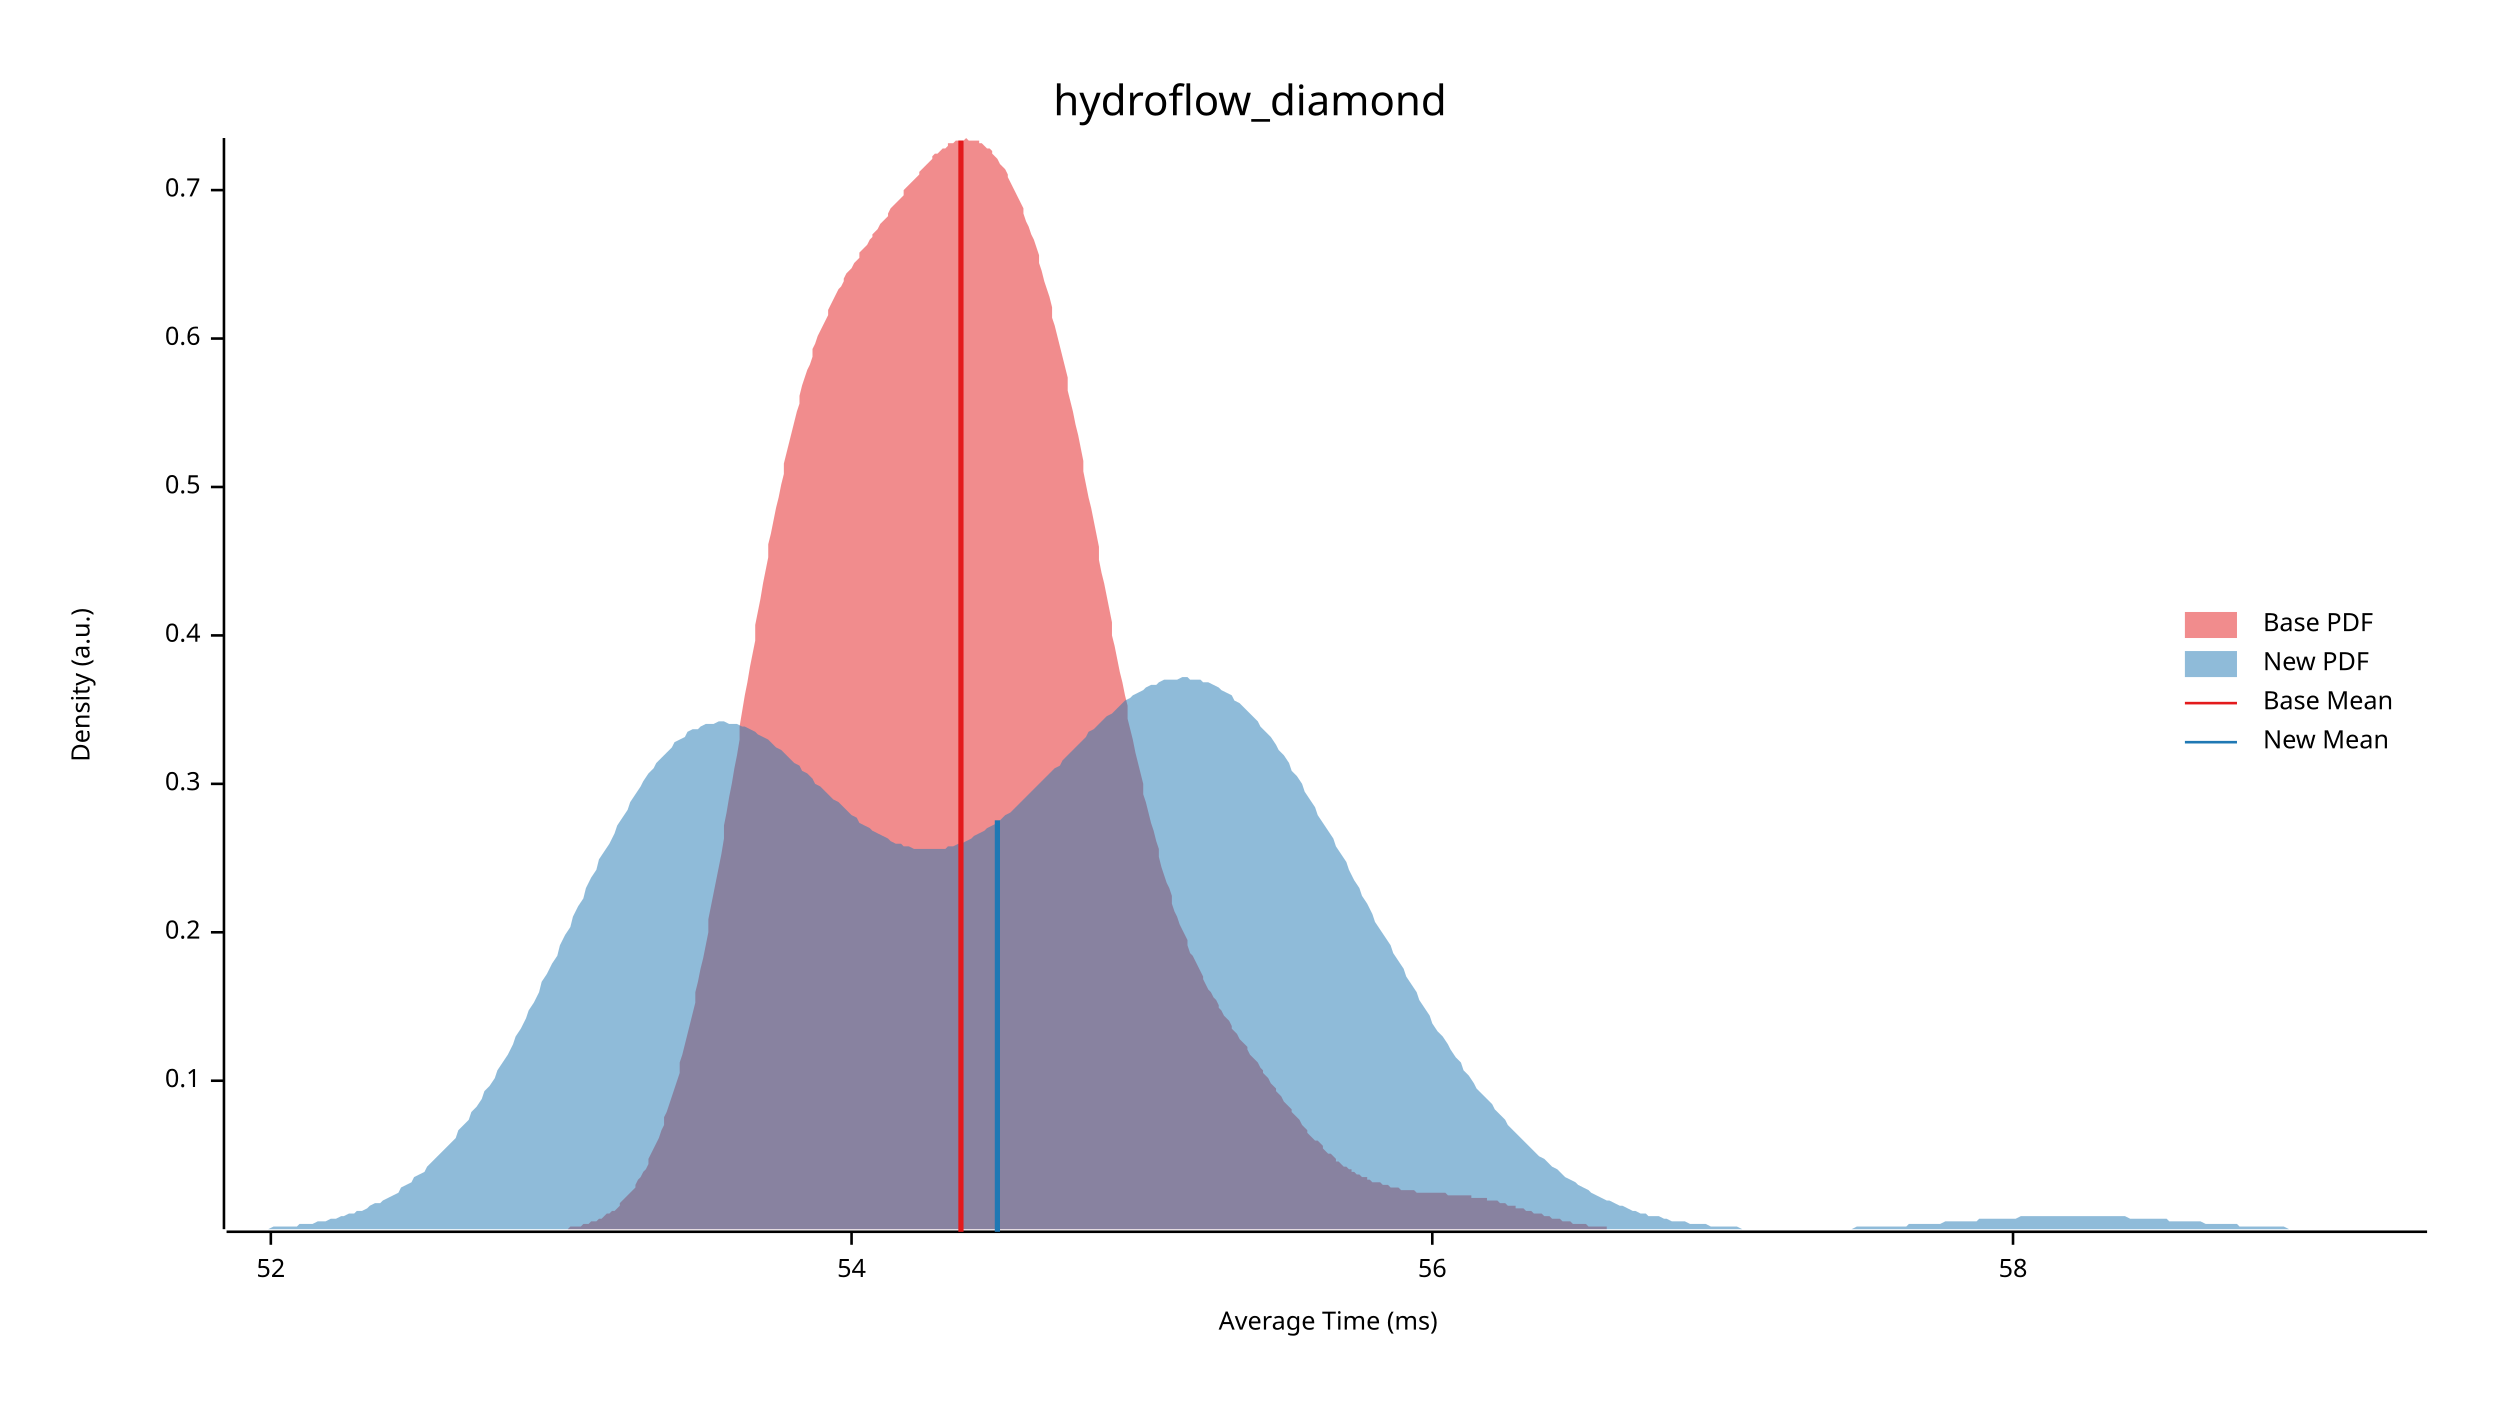
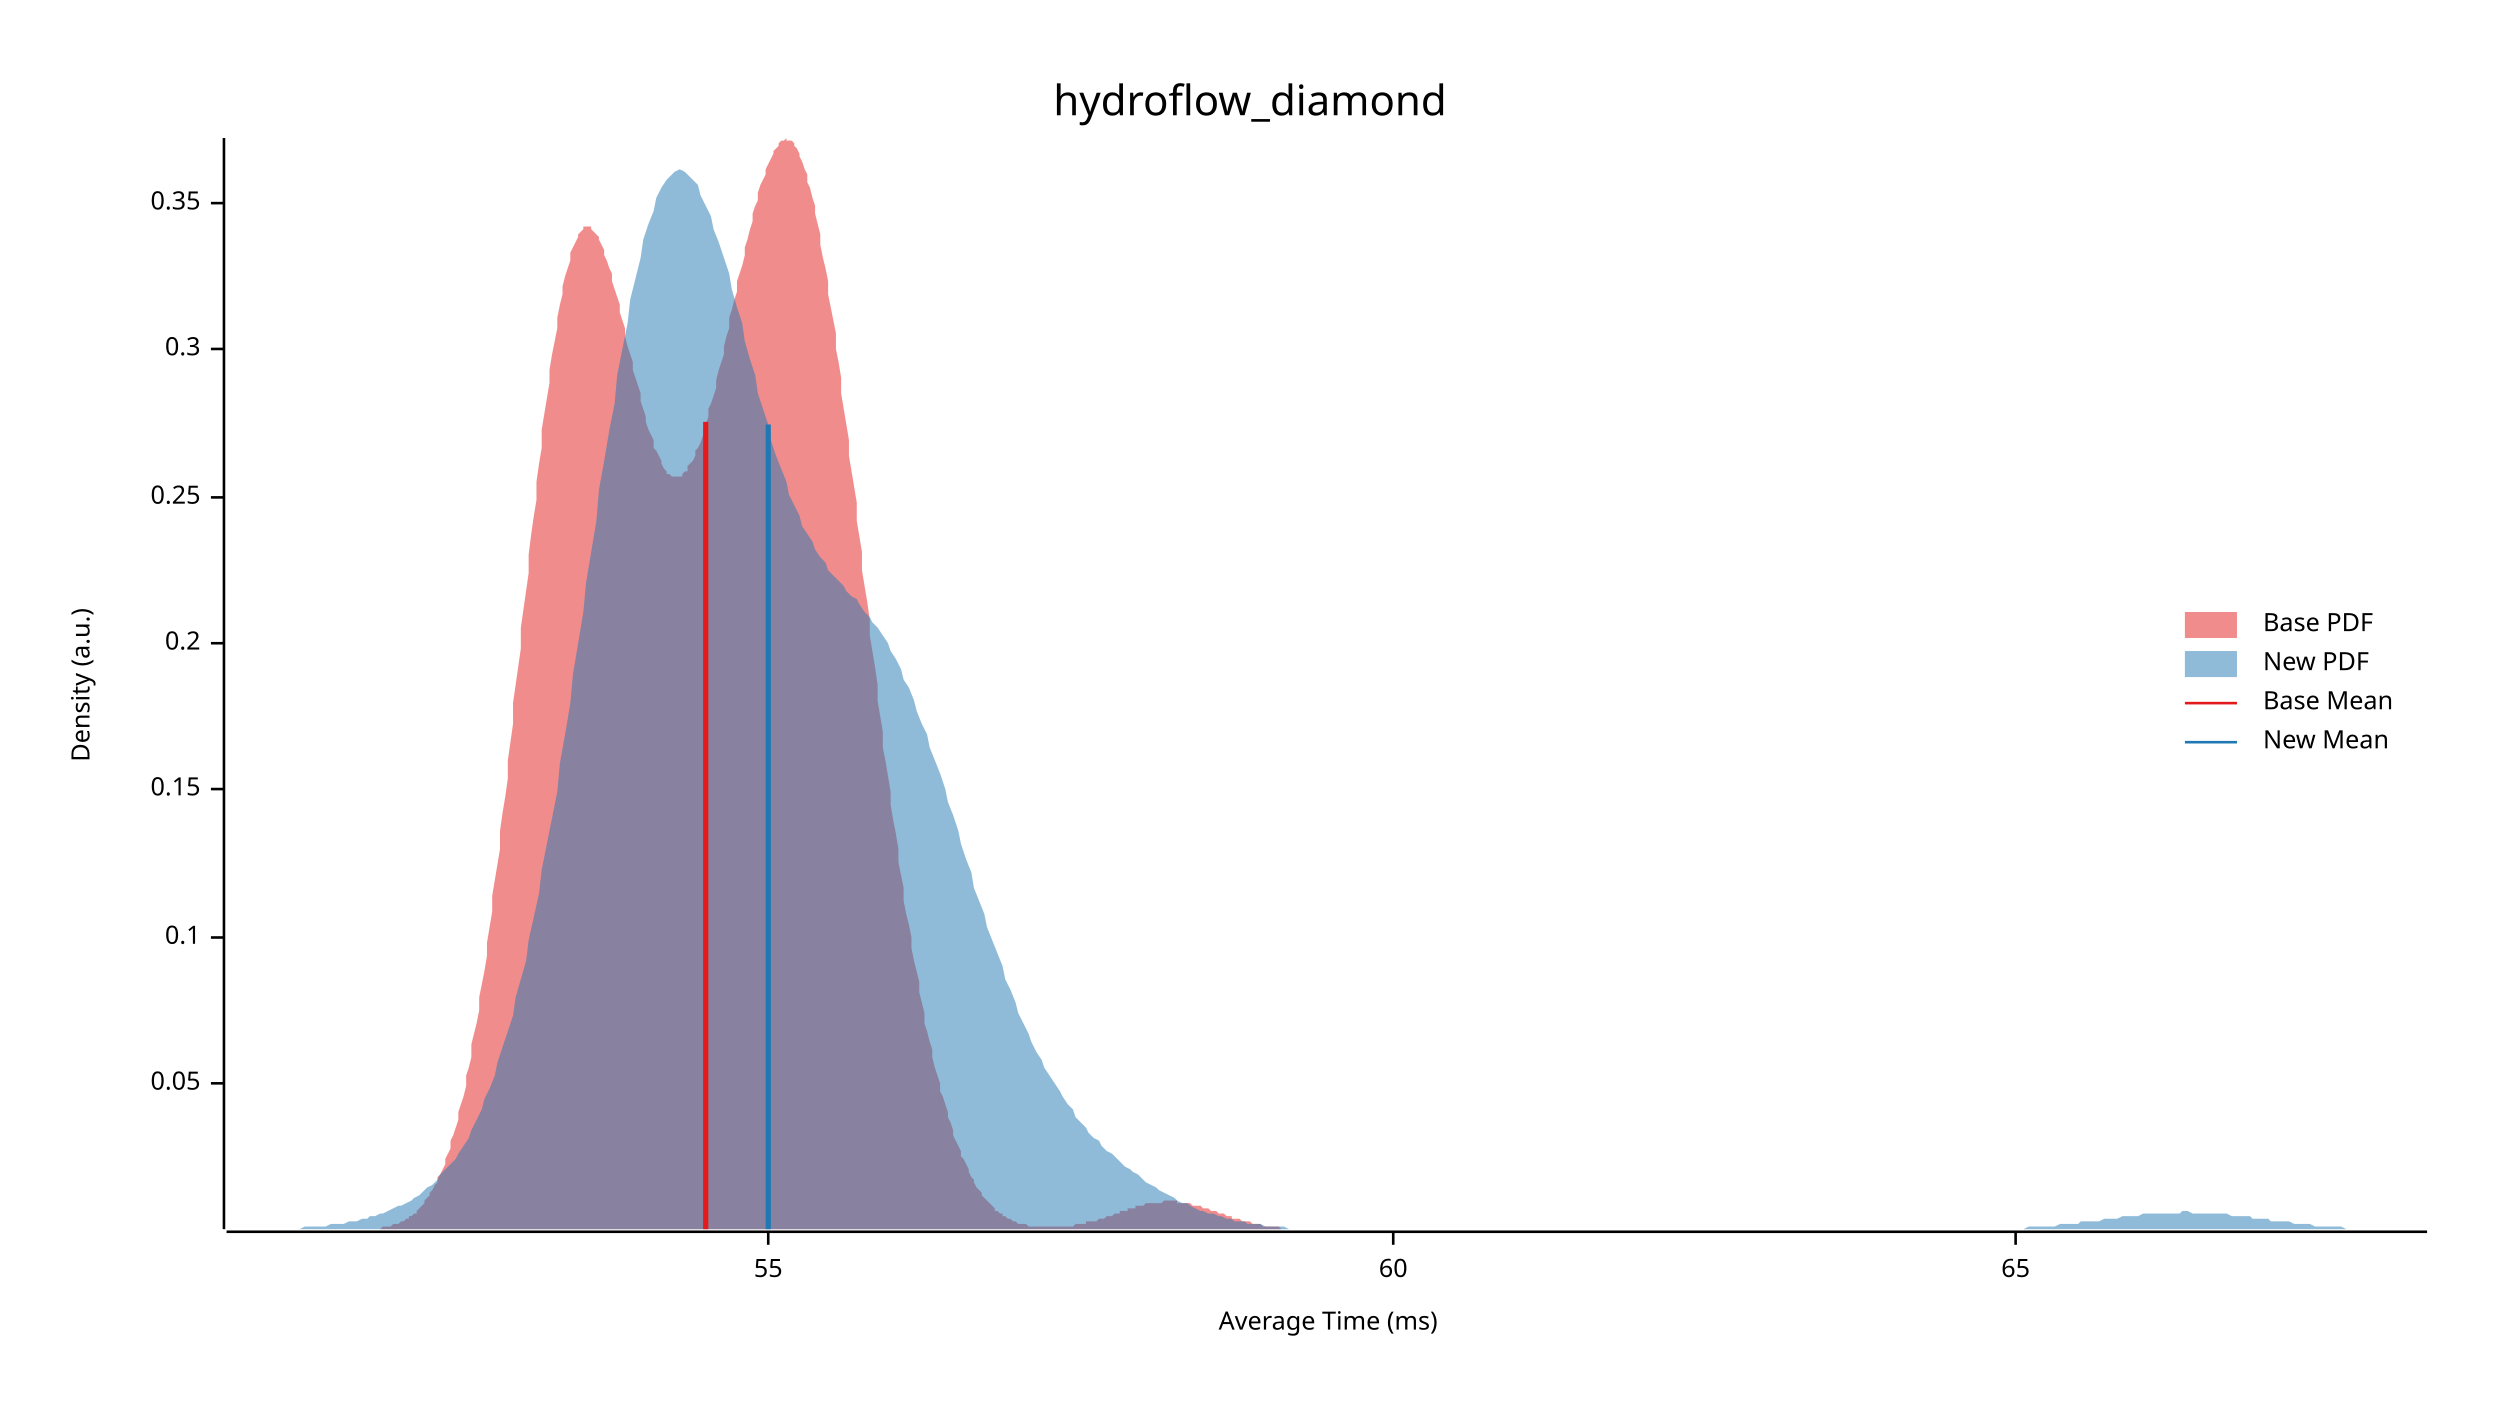
<svg xmlns="http://www.w3.org/2000/svg" width="960" height="540" viewBox="0 0 960 540">
  <text x="480" y="32" dy="0.76em" text-anchor="middle" font-family="sans-serif" font-size="16.129" opacity="1" fill="#000000">
hydroflow_diamond
</text>
  <text x="27" y="263" dy="0.76em" text-anchor="middle" font-family="sans-serif" font-size="9.677" opacity="1" fill="#000000" transform="rotate(270, 27, 263)">
Density (a.u.)
</text>
  <text x="510" y="513" dy="-0.5ex" text-anchor="middle" font-family="sans-serif" font-size="9.677" opacity="1" fill="#000000">
Average Time (ms)
</text>
  <polyline fill="none" opacity="1" stroke="#000000" stroke-width="1" points="86,53 86,472 " />
-   <text x="77" y="415" dy="0.5ex" text-anchor="end" font-family="sans-serif" font-size="9.677" opacity="1" fill="#000000">
+   <text x="77" y="416" dy="0.5ex" text-anchor="end" font-family="sans-serif" font-size="9.677" opacity="1" fill="#000000">
+ 0.05
+ </text>
+   <polyline fill="none" opacity="1" stroke="#000000" stroke-width="1" points="81,416 86,416 " />
+   <text x="77" y="360" dy="0.5ex" text-anchor="end" font-family="sans-serif" font-size="9.677" opacity="1" fill="#000000">
0.1
</text>
-   <polyline fill="none" opacity="1" stroke="#000000" stroke-width="1" points="81,415 86,415 " />
-   <text x="77" y="358" dy="0.5ex" text-anchor="end" font-family="sans-serif" font-size="9.677" opacity="1" fill="#000000">
+   <polyline fill="none" opacity="1" stroke="#000000" stroke-width="1" points="81,360 86,360 " />
+   <text x="77" y="303" dy="0.5ex" text-anchor="end" font-family="sans-serif" font-size="9.677" opacity="1" fill="#000000">
+ 0.15
+ </text>
+   <polyline fill="none" opacity="1" stroke="#000000" stroke-width="1" points="81,303 86,303 " />
+   <text x="77" y="247" dy="0.5ex" text-anchor="end" font-family="sans-serif" font-size="9.677" opacity="1" fill="#000000">
0.2
</text>
-   <polyline fill="none" opacity="1" stroke="#000000" stroke-width="1" points="81,358 86,358 " />
-   <text x="77" y="301" dy="0.5ex" text-anchor="end" font-family="sans-serif" font-size="9.677" opacity="1" fill="#000000">
+   <polyline fill="none" opacity="1" stroke="#000000" stroke-width="1" points="81,247 86,247 " />
+   <text x="77" y="191" dy="0.5ex" text-anchor="end" font-family="sans-serif" font-size="9.677" opacity="1" fill="#000000">
+ 0.25
+ </text>
+   <polyline fill="none" opacity="1" stroke="#000000" stroke-width="1" points="81,191 86,191 " />
+   <text x="77" y="134" dy="0.5ex" text-anchor="end" font-family="sans-serif" font-size="9.677" opacity="1" fill="#000000">
0.3
</text>
-   <polyline fill="none" opacity="1" stroke="#000000" stroke-width="1" points="81,301 86,301 " />
-   <text x="77" y="244" dy="0.5ex" text-anchor="end" font-family="sans-serif" font-size="9.677" opacity="1" fill="#000000">
- 0.4
+   <polyline fill="none" opacity="1" stroke="#000000" stroke-width="1" points="81,134 86,134 " />
+   <text x="77" y="78" dy="0.5ex" text-anchor="end" font-family="sans-serif" font-size="9.677" opacity="1" fill="#000000">
+ 0.35
</text>
-   <polyline fill="none" opacity="1" stroke="#000000" stroke-width="1" points="81,244 86,244 " />
-   <text x="77" y="187" dy="0.5ex" text-anchor="end" font-family="sans-serif" font-size="9.677" opacity="1" fill="#000000">
- 0.5
+   <polyline fill="none" opacity="1" stroke="#000000" stroke-width="1" points="81,78 86,78 " />
+   <polyline fill="none" opacity="1" stroke="#000000" stroke-width="1" points="87,473 932,473 " />
+   <text x="295" y="483" dy="0.76em" text-anchor="middle" font-family="sans-serif" font-size="9.677" opacity="1" fill="#000000">
+ 55
</text>
-   <polyline fill="none" opacity="1" stroke="#000000" stroke-width="1" points="81,187 86,187 " />
-   <text x="77" y="130" dy="0.5ex" text-anchor="end" font-family="sans-serif" font-size="9.677" opacity="1" fill="#000000">
- 0.6
+   <polyline fill="none" opacity="1" stroke="#000000" stroke-width="1" points="295,473 295,478 " />
+   <text x="535" y="483" dy="0.76em" text-anchor="middle" font-family="sans-serif" font-size="9.677" opacity="1" fill="#000000">
+ 60
</text>
-   <polyline fill="none" opacity="1" stroke="#000000" stroke-width="1" points="81,130 86,130 " />
-   <text x="77" y="73" dy="0.5ex" text-anchor="end" font-family="sans-serif" font-size="9.677" opacity="1" fill="#000000">
- 0.7
+   <polyline fill="none" opacity="1" stroke="#000000" stroke-width="1" points="535,473 535,478 " />
+   <text x="774" y="483" dy="0.76em" text-anchor="middle" font-family="sans-serif" font-size="9.677" opacity="1" fill="#000000">
+ 65
</text>
-   <polyline fill="none" opacity="1" stroke="#000000" stroke-width="1" points="81,73 86,73 " />
-   <polyline fill="none" opacity="1" stroke="#000000" stroke-width="1" points="87,473 932,473 " />
-   <text x="104" y="483" dy="0.76em" text-anchor="middle" font-family="sans-serif" font-size="9.677" opacity="1" fill="#000000">
- 52
- </text>
-   <polyline fill="none" opacity="1" stroke="#000000" stroke-width="1" points="104,473 104,478 " />
-   <text x="327" y="483" dy="0.76em" text-anchor="middle" font-family="sans-serif" font-size="9.677" opacity="1" fill="#000000">
- 54
- </text>
-   <polyline fill="none" opacity="1" stroke="#000000" stroke-width="1" points="327,473 327,478 " />
-   <text x="550" y="483" dy="0.76em" text-anchor="middle" font-family="sans-serif" font-size="9.677" opacity="1" fill="#000000">
- 56
- </text>
-   <polyline fill="none" opacity="1" stroke="#000000" stroke-width="1" points="550,473 550,478 " />
-   <text x="773" y="483" dy="0.76em" text-anchor="middle" font-family="sans-serif" font-size="9.677" opacity="1" fill="#000000">
- 58
- </text>
-   <polyline fill="none" opacity="1" stroke="#000000" stroke-width="1" points="773,473 773,478 " />
-   <polygon opacity="0.5" fill="#E31A1C" points="211,472 212,472 213,472 214,472 215,472 215,472 216,472 217,472 218,472 219,471 220,471 221,471 221,471 222,471 223,471 224,470 225,470 226,470 226,470 227,469 228,469 229,469 230,468 231,468 232,467 232,467 233,466 234,466 235,465 236,465 237,464 238,463 238,462 239,461 240,460 241,459 242,458 243,457 244,456 244,455 245,453 246,452 247,450 248,449 249,447 249,445 250,443 251,441 252,439 253,437 254,434 255,432 255,429 256,427 257,424 258,421 259,418 260,415 261,412 261,408 262,405 263,401 264,397 265,393 266,389 267,385 267,381 268,377 269,372 270,368 271,363 272,358 272,353 273,348 274,343 275,338 276,333 277,328 278,322 278,317 279,312 280,306 281,301 282,295 283,290 284,284 284,279 285,273 286,267 287,262 288,256 289,251 290,246 290,240 291,235 292,230 293,224 294,219 295,214 295,209 296,205 297,200 298,195 299,191 300,186 301,182 301,178 302,174 303,170 304,166 305,162 306,158 307,155 307,152 308,148 309,145 310,142 311,140 312,137 312,134 313,132 314,129 315,127 316,125 317,123 318,121 318,119 319,117 320,115 321,113 322,111 323,110 324,108 324,107 325,105 326,104 327,103 328,101 329,100 330,99 330,97 331,96 332,95 333,94 334,92 335,91 335,90 336,89 337,88 338,86 339,85 340,84 341,83 341,82 342,80 343,79 344,78 345,77 346,76 347,75 347,73 348,72 349,71 350,70 351,69 352,68 353,67 353,66 354,65 355,64 356,63 357,62 358,61 358,60 359,59 360,59 361,58 362,57 363,57 364,56 364,55 365,55 366,55 367,54 368,54 369,54 370,54 370,54 371,53 372,54 373,54 374,54 375,54 376,54 376,55 377,55 378,56 379,57 380,57 381,58 381,59 382,60 383,61 384,63 385,64 386,65 387,67 387,68 388,70 389,72 390,74 391,76 392,78 393,80 393,82 394,85 395,87 396,90 397,92 398,95 399,98 399,101 400,104 401,108 402,111 403,114 404,118 404,122 405,125 406,129 407,133 408,137 409,141 410,145 410,150 411,154 412,158 413,163 414,167 415,172 416,177 416,181 417,186 418,191 419,195 420,200 421,205 422,210 422,215 423,220 424,224 425,229 426,234 427,239 427,244 428,248 429,253 430,258 431,262 432,267 433,271 433,276 434,280 435,284 436,289 437,293 438,297 439,301 439,305 440,308 441,312 442,316 443,319 444,323 445,326 445,329 446,333 447,336 448,339 449,341 450,344 450,347 451,350 452,352 453,355 454,357 455,359 456,361 456,363 457,366 458,367 459,369 460,371 461,373 462,375 462,376 463,378 464,380 465,381 466,383 467,384 468,386 468,387 469,388 470,390 471,391 472,392 473,394 473,395 474,396 475,397 476,399 477,400 478,401 479,402 479,403 480,405 481,406 482,407 483,408 484,410 485,411 485,412 486,413 487,414 488,416 489,417 490,418 490,419 491,420 492,421 493,423 494,424 495,425 496,426 496,427 497,428 498,429 499,430 500,432 501,433 502,434 502,435 503,436 504,437 505,438 506,438 507,439 508,440 508,441 509,442 510,443 511,443 512,444 513,445 513,446 514,446 515,447 516,448 517,448 518,449 519,449 519,450 520,450 521,451 522,451 523,452 524,452 525,452 525,453 526,453 527,454 528,454 529,454 530,454 531,455 531,455 532,455 533,455 534,456 535,456 536,456 536,456 537,456 538,457 539,457 540,457 541,457 542,457 542,457 543,457 544,458 545,458 546,458 547,458 548,458 548,458 549,458 550,458 551,458 552,458 553,458 554,458 554,458 555,458 556,459 557,459 558,459 559,459 559,459 560,459 561,459 562,459 563,459 564,459 565,459 565,460 566,460 567,460 568,460 569,460 570,460 571,460 571,461 572,461 573,461 574,461 575,461 576,462 577,462 577,462 578,462 579,463 580,463 581,463 582,463 582,464 583,464 584,464 585,464 586,465 587,465 588,465 588,465 589,466 590,466 591,466 592,466 593,467 594,467 594,467 595,467 596,468 597,468 598,468 599,468 600,469 600,469 601,469 602,469 603,469 604,470 605,470 605,470 606,470 607,470 608,470 609,470 610,471 611,471 611,471 612,471 613,471 614,471 615,471 616,471 617,471 617,472 618,472 619,472 620,472 621,472 622,472 623,472 623,472 624,472 625,472 626,472 627,472 628,472 628,472 629,472 630,472 631,472 632,472 633,472 634,472 634,472 635,472 636,472 636,472 211,472 " />
-   <polygon opacity="0.5" fill="#1F78B4" points="87,472 88,472 90,472 92,472 93,472 95,472 97,472 98,472 100,472 102,472 103,472 105,471 107,471 109,471 110,471 112,471 114,471 115,470 117,470 119,470 120,470 122,469 124,469 125,469 127,468 129,468 131,467 132,467 134,466 136,466 137,465 139,465 141,464 142,463 144,462 146,462 147,461 149,460 151,459 153,458 154,456 156,455 158,454 159,452 161,451 163,450 164,448 166,446 168,444 169,443 171,441 173,439 175,437 176,434 178,432 180,430 181,427 183,425 185,422 186,419 188,417 190,414 191,411 193,408 195,405 197,401 198,398 200,395 202,391 203,388 205,385 207,381 208,377 210,374 212,370 214,367 215,363 217,359 219,356 220,352 222,348 224,345 225,341 227,337 229,334 230,330 232,327 234,324 236,320 237,317 239,314 241,311 242,308 244,305 246,302 247,300 249,297 251,295 252,293 254,291 256,289 258,287 259,285 261,284 263,283 264,281 266,280 268,280 269,279 271,278 273,278 274,278 276,277 278,277 280,278 281,278 283,278 285,279 286,279 288,280 290,281 291,282 293,283 295,284 296,285 298,287 300,288 302,290 303,291 305,293 307,294 308,296 310,297 312,299 313,301 315,302 317,304 318,305 320,307 322,308 324,310 325,311 327,313 329,314 330,316 332,317 334,318 335,319 337,320 339,321 341,322 342,323 344,324 346,324 347,325 349,325 351,326 352,326 354,326 356,326 357,326 359,326 361,326 363,326 364,325 366,325 368,324 369,324 371,323 373,322 374,321 376,320 378,319 379,318 381,317 383,316 385,314 386,313 388,312 390,310 391,309 393,307 395,305 396,304 398,302 400,300 401,299 403,297 405,295 407,294 408,292 410,290 412,288 413,287 415,285 417,283 418,281 420,280 422,278 423,277 425,275 427,274 429,272 430,271 432,269 434,268 435,267 437,266 439,265 440,264 442,263 444,263 445,262 447,261 449,261 451,261 452,261 454,260 456,260 457,261 459,261 461,261 462,262 464,262 466,263 468,264 469,265 471,266 473,267 474,269 476,270 478,272 479,273 481,275 483,277 484,279 486,281 488,283 490,286 491,288 493,290 495,293 496,296 498,298 500,301 501,304 503,307 505,310 506,313 508,316 510,319 512,322 513,325 515,328 517,331 518,334 520,338 522,341 523,344 525,347 527,351 528,354 530,357 532,360 534,363 535,366 537,369 539,372 540,375 542,378 544,381 545,384 547,387 549,390 550,393 552,396 554,398 556,401 557,403 559,406 561,408 562,411 564,413 566,416 567,418 569,420 571,422 573,424 574,426 576,428 578,430 579,432 581,434 583,436 584,437 586,439 588,441 589,442 591,444 593,445 595,447 596,448 598,449 600,451 601,452 603,453 605,454 606,455 608,456 610,457 611,458 613,459 615,460 617,461 618,461 620,462 622,463 623,463 625,464 627,465 628,465 630,466 632,466 633,467 635,467 637,467 639,468 640,468 642,469 644,469 645,469 647,469 649,470 650,470 652,470 654,470 655,470 657,471 659,471 661,471 662,471 664,471 666,471 667,471 669,472 671,472 672,472 674,472 676,472 677,472 679,472 681,472 683,472 684,472 686,472 688,472 689,472 691,472 693,472 694,472 696,472 698,472 700,472 701,472 703,472 705,472 706,472 708,472 710,472 711,472 713,471 715,471 716,471 718,471 720,471 722,471 723,471 725,471 727,471 728,471 730,471 732,471 733,470 735,470 737,470 738,470 740,470 742,470 744,470 745,470 747,469 749,469 750,469 752,469 754,469 755,469 757,469 759,469 760,468 762,468 764,468 766,468 767,468 769,468 771,468 772,468 774,468 776,467 777,467 779,467 781,467 782,467 784,467 786,467 788,467 789,467 791,467 793,467 794,467 796,467 798,467 799,467 801,467 803,467 804,467 806,467 808,467 810,467 811,467 813,467 815,467 816,467 818,468 820,468 821,468 823,468 825,468 827,468 828,468 830,468 832,468 833,469 835,469 837,469 838,469 840,469 842,469 843,469 845,469 847,470 849,470 850,470 852,470 854,470 855,470 857,470 859,470 860,471 862,471 864,471 865,471 867,471 869,471 871,471 872,471 874,471 876,471 877,471 879,472 881,472 882,472 884,472 886,472 887,472 889,472 891,472 893,472 894,472 896,472 898,472 899,472 901,472 903,472 904,472 906,472 908,472 909,472 911,472 913,472 915,472 916,472 918,472 920,472 921,472 923,472 925,472 926,472 928,472 930,472 932,472 932,472 87,472 " />
-   <polyline fill="none" opacity="1" stroke="#E31A1C" stroke-width="2" points="369,473 369,54 " />
-   <polyline fill="none" opacity="1" stroke="#1F78B4" stroke-width="2" points="383,473 383,315 " />
+   <polyline fill="none" opacity="1" stroke="#000000" stroke-width="1" points="774,473 774,478 " />
+   <polygon opacity="0.5" fill="#E31A1C" points="144,472 144,472 145,472 146,472 147,471 147,471 148,471 149,471 149,471 150,471 151,470 152,470 152,470 153,470 154,469 155,469 155,469 156,468 157,468 157,467 158,467 159,466 160,466 160,465 161,464 162,463 163,462 163,461 164,460 165,459 165,458 166,457 167,455 168,454 168,452 169,451 170,449 171,447 171,445 172,443 173,441 173,438 174,436 175,433 176,430 176,427 177,424 178,421 179,417 179,413 180,410 181,406 181,401 182,397 183,393 184,388 184,383 185,378 186,373 187,367 187,362 188,356 189,350 189,344 190,338 191,332 192,326 192,319 193,312 194,306 195,299 195,292 196,285 197,278 197,270 198,263 199,256 200,249 200,241 201,234 202,227 203,220 203,213 204,205 205,198 206,192 206,185 207,178 208,172 208,165 209,159 210,153 211,147 211,142 212,136 213,131 214,126 214,122 215,117 216,113 216,110 217,106 218,103 219,100 219,97 220,95 221,93 222,91 222,90 223,89 224,88 224,87 225,87 226,87 227,87 227,88 228,89 229,90 230,91 230,92 231,94 232,96 232,98 233,100 234,103 235,105 235,108 236,111 237,114 238,117 238,120 239,123 240,126 240,129 241,133 242,136 243,139 243,142 244,145 245,148 246,151 246,154 247,157 248,160 248,162 249,165 250,167 251,169 251,172 252,173 253,175 254,177 254,178 255,180 256,181 256,182 257,182 258,183 259,183 259,183 260,183 261,183 262,183 262,182 263,181 264,181 264,179 265,178 266,177 267,175 267,173 268,172 269,170 270,167 270,165 271,163 272,160 272,157 273,155 274,152 275,149 275,146 276,142 277,139 278,136 278,133 279,129 280,126 280,122 281,119 282,115 283,112 283,108 284,105 285,102 286,98 286,95 287,92 288,88 289,85 289,82 290,79 291,77 291,74 292,71 293,69 294,67 294,65 295,63 296,61 297,59 297,58 298,57 299,56 299,55 300,54 301,54 302,53 302,54 303,54 304,54 305,55 305,56 306,57 307,59 307,60 308,62 309,65 310,67 310,70 311,72 312,76 313,79 313,82 314,86 315,90 315,94 316,99 317,103 318,108 318,113 319,118 320,123 321,128 321,134 322,139 323,145 323,151 324,157 325,163 326,169 326,175 327,181 328,187 329,193 329,200 330,206 331,212 331,219 332,225 333,231 334,238 334,244 335,250 336,256 337,263 337,269 338,275 339,281 339,287 340,292 341,298 342,304 342,309 343,315 344,320 345,326 345,331 346,336 347,341 347,346 348,351 349,355 350,360 350,364 351,369 352,373 353,377 353,381 354,385 355,389 355,393 356,396 357,400 358,403 358,406 359,410 360,413 361,416 361,419 362,421 363,424 364,427 364,429 365,431 366,434 366,436 367,438 368,440 369,442 369,444 370,445 371,447 372,449 372,450 373,452 374,453 374,454 375,456 376,457 377,458 377,459 378,460 379,461 380,462 380,462 381,463 382,464 382,465 383,465 384,466 385,466 385,467 386,467 387,468 388,468 388,468 389,469 390,469 390,469 391,470 392,470 393,470 393,470 394,470 395,471 396,471 396,471 397,471 398,471 398,471 399,471 400,471 401,471 401,471 402,471 403,471 404,471 404,471 405,471 406,471 406,471 407,471 408,471 409,471 409,471 410,471 411,471 412,471 412,471 413,470 414,470 414,470 415,470 416,470 417,470 417,469 418,469 419,469 420,469 420,469 421,469 422,468 422,468 423,468 424,468 425,467 425,467 426,467 427,467 428,466 428,466 429,466 430,466 430,465 431,465 432,465 433,465 433,464 434,464 435,464 436,464 436,463 437,463 438,463 439,463 439,463 440,462 441,462 441,462 442,462 443,462 444,462 444,462 445,462 446,462 447,461 447,461 448,461 449,461 449,461 450,461 451,461 452,461 452,462 453,462 454,462 455,462 455,462 456,462 457,462 457,462 458,463 459,463 460,463 460,463 461,463 462,464 463,464 463,464 464,464 465,465 465,465 466,465 467,465 468,466 468,466 469,466 470,466 471,467 471,467 472,467 473,467 473,468 474,468 475,468 476,468 476,468 477,469 478,469 479,469 479,469 480,469 481,470 481,470 482,470 483,470 484,470 484,470 485,471 486,471 487,471 487,471 488,471 489,471 489,471 490,471 491,471 492,472 492,472 493,472 494,472 495,472 495,472 496,472 497,472 497,472 498,472 499,472 500,472 500,472 501,472 502,472 503,472 503,472 504,472 505,472 505,472 506,472 507,472 507,472 144,472 " />
+   <polygon opacity="0.5" fill="#1F78B4" points="87,472 88,472 90,472 92,472 93,472 95,472 97,472 98,472 100,472 102,472 103,472 105,472 107,472 109,472 110,472 112,472 114,472 115,472 117,471 119,471 120,471 122,471 124,471 125,471 127,470 129,470 131,470 132,470 134,469 136,469 137,469 139,468 141,468 142,467 144,467 146,466 147,466 149,465 151,464 153,463 154,463 156,462 158,461 159,460 161,459 163,457 164,456 166,455 168,453 169,451 171,449 173,447 175,445 176,443 178,440 180,437 181,434 183,430 185,426 186,422 188,418 190,413 191,408 193,402 195,396 197,390 198,383 200,376 202,369 203,361 205,352 207,343 208,334 210,324 212,314 214,304 215,293 217,282 219,270 220,259 222,247 224,235 225,224 227,212 229,200 230,188 232,177 234,165 236,155 237,144 239,134 241,124 242,115 244,107 246,99 247,92 249,86 251,81 252,76 254,72 256,69 258,67 259,66 261,65 263,66 264,67 266,69 268,71 269,75 271,79 273,83 274,88 276,93 278,99 280,105 281,111 283,118 285,124 286,131 288,138 290,144 291,151 293,157 295,163 296,169 298,175 300,180 302,185 303,190 305,194 307,198 308,202 310,205 312,208 313,211 315,214 317,216 318,219 320,221 322,223 324,225 325,227 327,229 329,230 330,232 332,235 334,237 335,239 337,241 339,244 341,247 342,250 344,253 346,257 347,261 349,264 351,269 352,273 354,278 356,282 357,287 359,292 361,297 363,303 364,308 366,313 368,319 369,324 371,330 373,335 374,341 376,346 378,351 379,356 381,361 383,366 385,371 386,376 388,380 390,385 391,389 393,393 395,397 396,400 398,404 400,407 401,410 403,413 405,416 407,419 408,421 410,424 412,426 413,429 415,431 417,433 418,435 420,437 422,438 423,440 425,442 427,443 429,445 430,446 432,448 434,449 435,450 437,451 439,453 440,454 442,455 444,456 445,457 447,458 449,459 451,460 452,461 454,462 456,462 457,463 459,464 461,465 462,465 464,466 466,466 468,467 469,467 471,468 473,468 474,469 476,469 478,469 479,470 481,470 483,470 484,470 486,471 488,471 490,471 491,471 493,471 495,472 496,472 498,472 500,472 501,472 503,472 505,472 506,472 508,472 510,472 512,472 513,472 515,472 517,472 518,472 520,472 522,472 523,472 525,472 527,472 528,472 530,472 532,472 534,472 535,472 537,472 539,472 540,472 542,472 544,472 545,472 547,472 549,472 550,472 552,472 554,472 556,472 557,472 559,472 561,472 562,472 564,472 566,472 567,472 569,472 571,472 573,472 574,472 576,472 578,472 579,472 581,472 583,472 584,472 586,472 588,472 589,472 591,472 593,472 595,472 596,472 598,472 600,472 601,472 603,472 605,472 606,472 608,472 610,472 611,472 613,472 615,472 617,472 618,472 620,472 622,472 623,472 625,472 627,472 628,472 630,472 632,472 633,472 635,472 637,472 639,472 640,472 642,472 644,472 645,472 647,472 649,472 650,472 652,472 654,472 655,472 657,472 659,472 661,472 662,472 664,472 666,472 667,472 669,472 671,472 672,472 674,472 676,472 677,472 679,472 681,472 683,472 684,472 686,472 688,472 689,472 691,472 693,472 694,472 696,472 698,472 700,472 701,472 703,472 705,472 706,472 708,472 710,472 711,472 713,472 715,472 716,472 718,472 720,472 722,472 723,472 725,472 727,472 728,472 730,472 732,472 733,472 735,472 737,472 738,472 740,472 742,472 744,472 745,472 747,472 749,472 750,472 752,472 754,472 755,472 757,472 759,472 760,472 762,472 764,472 766,472 767,472 769,472 771,472 772,472 774,472 776,472 777,472 779,471 781,471 782,471 784,471 786,471 788,471 789,471 791,470 793,470 794,470 796,470 798,470 799,469 801,469 803,469 804,469 806,469 808,468 810,468 811,468 813,468 815,467 816,467 818,467 820,467 821,467 823,466 825,466 827,466 828,466 830,466 832,466 833,466 835,466 837,466 838,465 840,465 842,466 843,466 845,466 847,466 849,466 850,466 852,466 854,466 855,466 857,467 859,467 860,467 862,467 864,467 865,468 867,468 869,468 871,468 872,469 874,469 876,469 877,469 879,469 881,470 882,470 884,470 886,470 887,470 889,471 891,471 893,471 894,471 896,471 898,471 899,471 901,472 903,472 904,472 906,472 908,472 909,472 911,472 913,472 915,472 916,472 918,472 920,472 921,472 923,472 925,472 926,472 928,472 930,472 932,472 932,472 87,472 " />
+   <polyline fill="none" opacity="1" stroke="#E31A1C" stroke-width="2" points="271,472 271,162 " />
+   <polyline fill="none" opacity="1" stroke="#1F78B4" stroke-width="2" points="295,472 295,163 " />
  <text x="869" y="235" dy="0.76em" text-anchor="start" font-family="sans-serif" font-size="9.677" opacity="1" fill="#000000">
Base PDF
</text>
  <text x="869" y="250" dy="0.76em" text-anchor="start" font-family="sans-serif" font-size="9.677" opacity="1" fill="#000000">
New PDF
</text>
  <text x="869" y="265" dy="0.76em" text-anchor="start" font-family="sans-serif" font-size="9.677" opacity="1" fill="#000000">
Base Mean
</text>
  <text x="869" y="280" dy="0.76em" text-anchor="start" font-family="sans-serif" font-size="9.677" opacity="1" fill="#000000">
New Mean
</text>
  <rect x="839" y="235" width="20" height="10" opacity="0.5" fill="#E31A1C" stroke="none" />
  <rect x="839" y="250" width="20" height="10" opacity="0.5" fill="#1F78B4" stroke="none" />
  <polyline fill="none" opacity="1" stroke="#E31A1C" stroke-width="1" points="839,270 859,270 " />
  <polyline fill="none" opacity="1" stroke="#1F78B4" stroke-width="1" points="839,285 859,285 " />
</svg>
